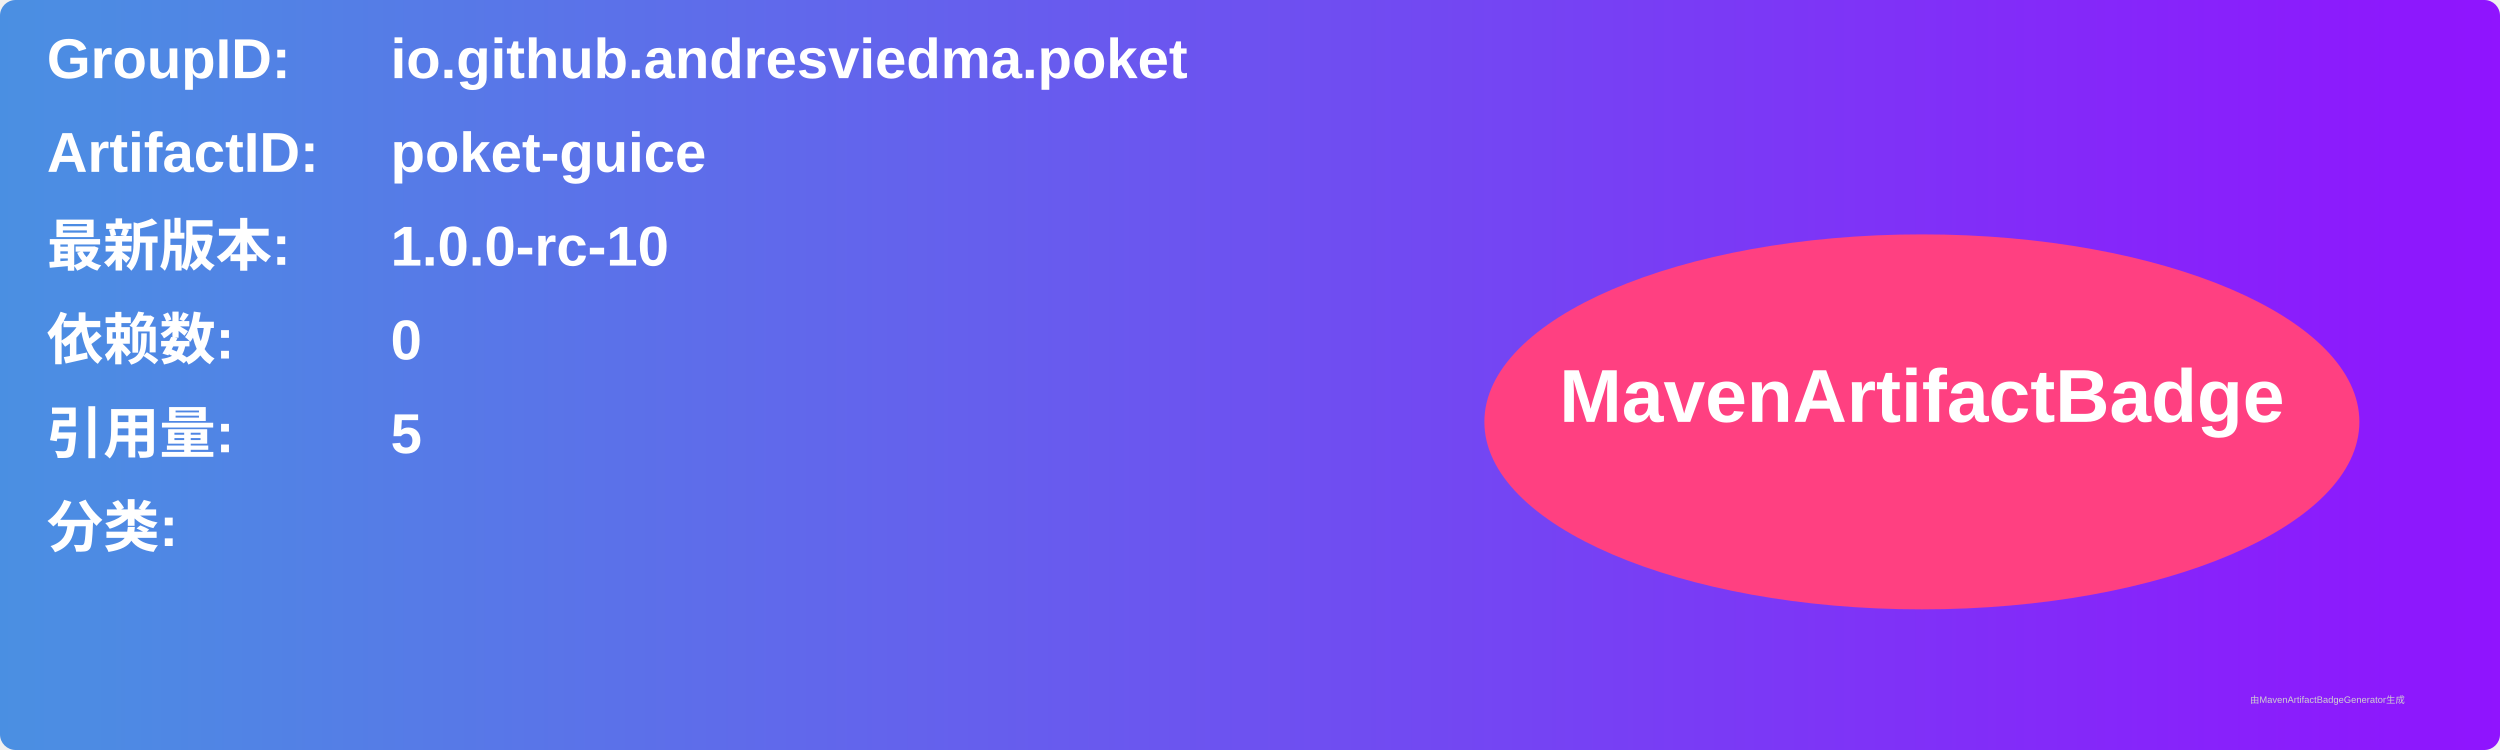
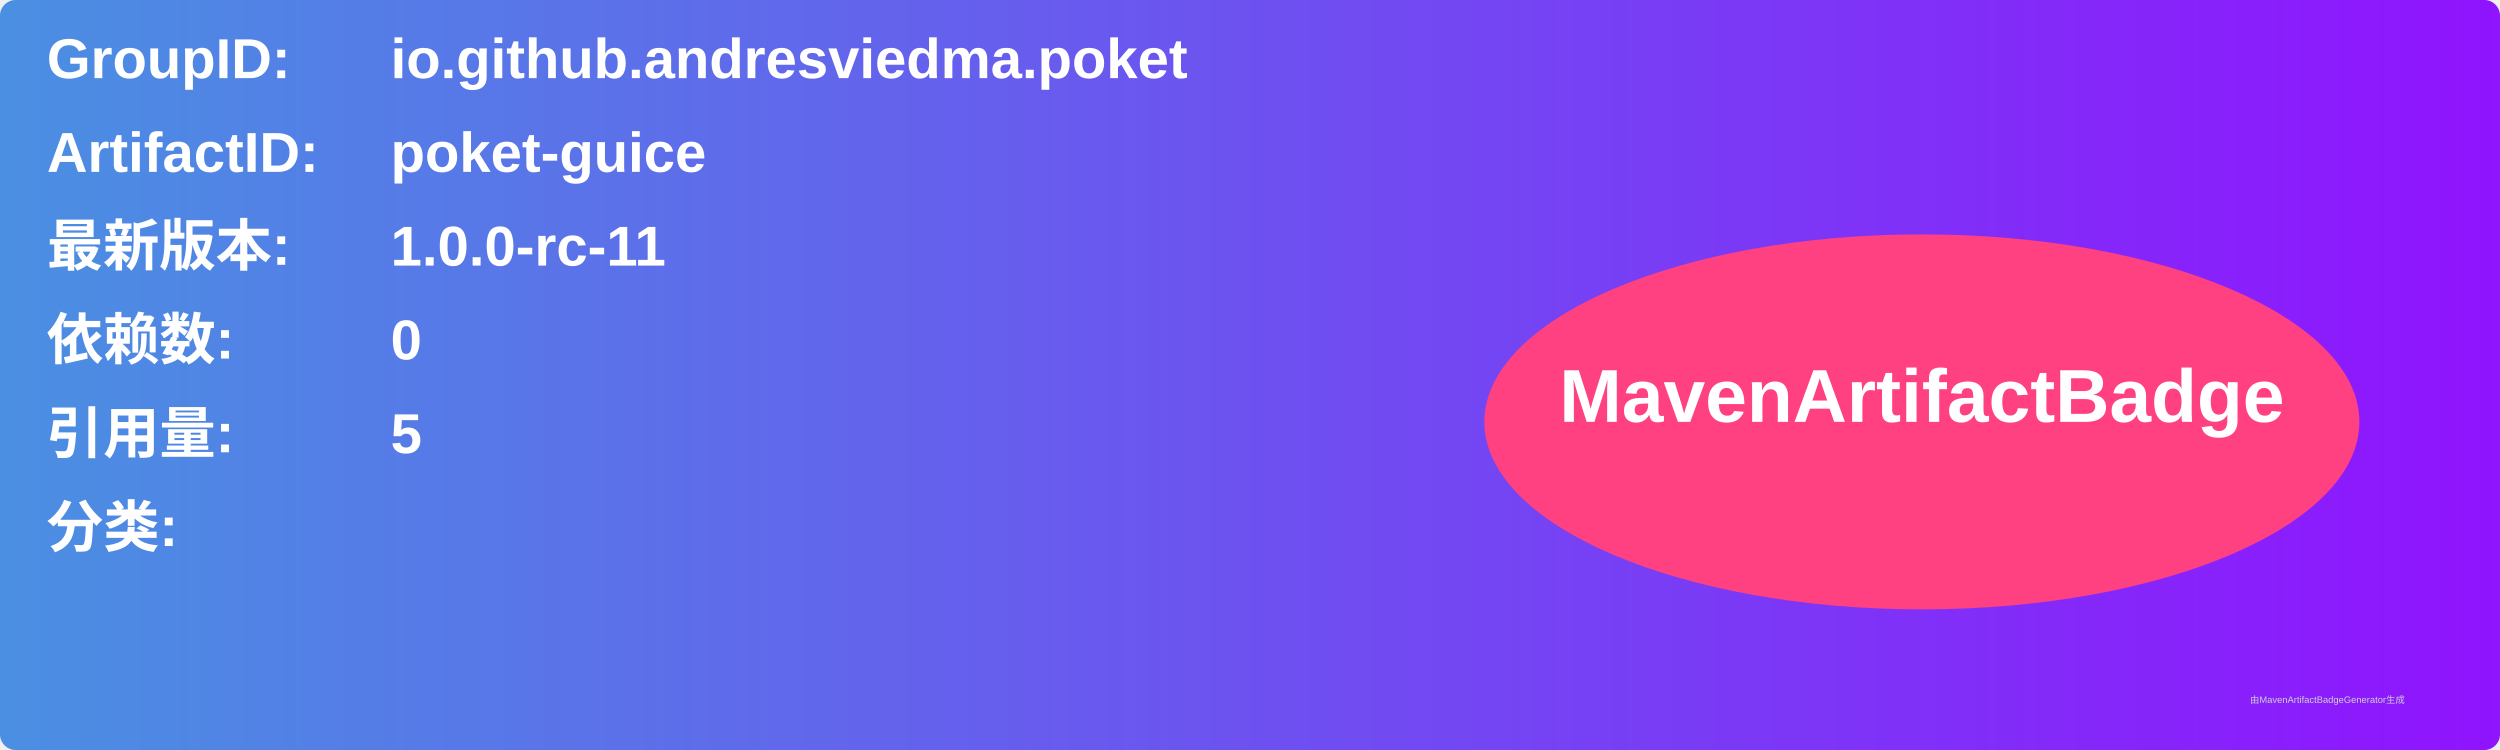
<svg xmlns="http://www.w3.org/2000/svg" width="800" height="240" viewBox="0 0 800 240">
  <linearGradient id="grad" x1="0%" y1="0%" x2="100%" y2="0%">
    <stop offset="0%" stop-color="#4a90e2" />
    <stop offset="100%" stop-color="#9013fe" />
  </linearGradient>
  <rect width="100%" height="100%" rx="5" ry="5" fill="url(#grad)" />
  <g transform="translate(15, 15)">
    <text x="0" y="10" font-family="Arial" font-size="18" fill="white" font-weight="bold" width="260">GroupID:</text>
    <text x="110" y="10" font-family="Arial" font-size="18" fill="white" font-weight="bold" width="460">io.github.andresviedma.poket</text>
    <text x="0" y="40" font-family="Arial" font-size="18" fill="white" font-weight="bold" width="260">ArtifactID:</text>
    <text x="110" y="40" font-family="Arial" font-size="18" fill="white" font-weight="bold" width="460">poket-guice</text>
    <text x="0" y="70" font-family="Arial" font-size="18" fill="white" font-weight="bold">最新版本:</text>
    <text x="110" y="70" font-family="Arial" font-size="18" fill="white" font-weight="bold">
-       <tspan font-weight="bold">1.0.0-rc-10</tspan>
+       <tspan font-weight="bold">1.0.0-rc-11</tspan>
    </text>
    <text x="0" y="100" font-family="Arial" font-size="18" fill="white" font-weight="bold">依赖数: </text>
    <text x="110" y="100" font-family="Arial" font-size="18" fill="white">
      <tspan font-weight="bold">0</tspan>
    </text>
    <text x="0" y="130" font-family="Arial" font-size="18" fill="white" font-weight="bold">引用量: </text>
    <text x="110" y="130" font-family="Arial" font-size="18" fill="white">
      <tspan font-weight="bold">5</tspan>
    </text>
    <text x="0" y="160" font-family="Arial" font-size="18" fill="white" font-weight="bold">分类:</text>
    <text x="10" y="190" font-family="Arial" font-size="10" fill="white">
      <tspan font-weight="bold" />
    </text>
    <ellipse cx="600" cy="120" rx="140" ry="60" fill="#ff4081" />
    <text x="600" y="120" text-anchor="middle" font-family="Arial" font-size="24" fill="white" font-weight="bold">MavenArtifactBadge</text>
  </g>
  <text x="720" y="225" font-family="Arial" font-size="3" fill="#d0d0d0">由MavenArtifactBadgeGenerator生成</text>
</svg>
